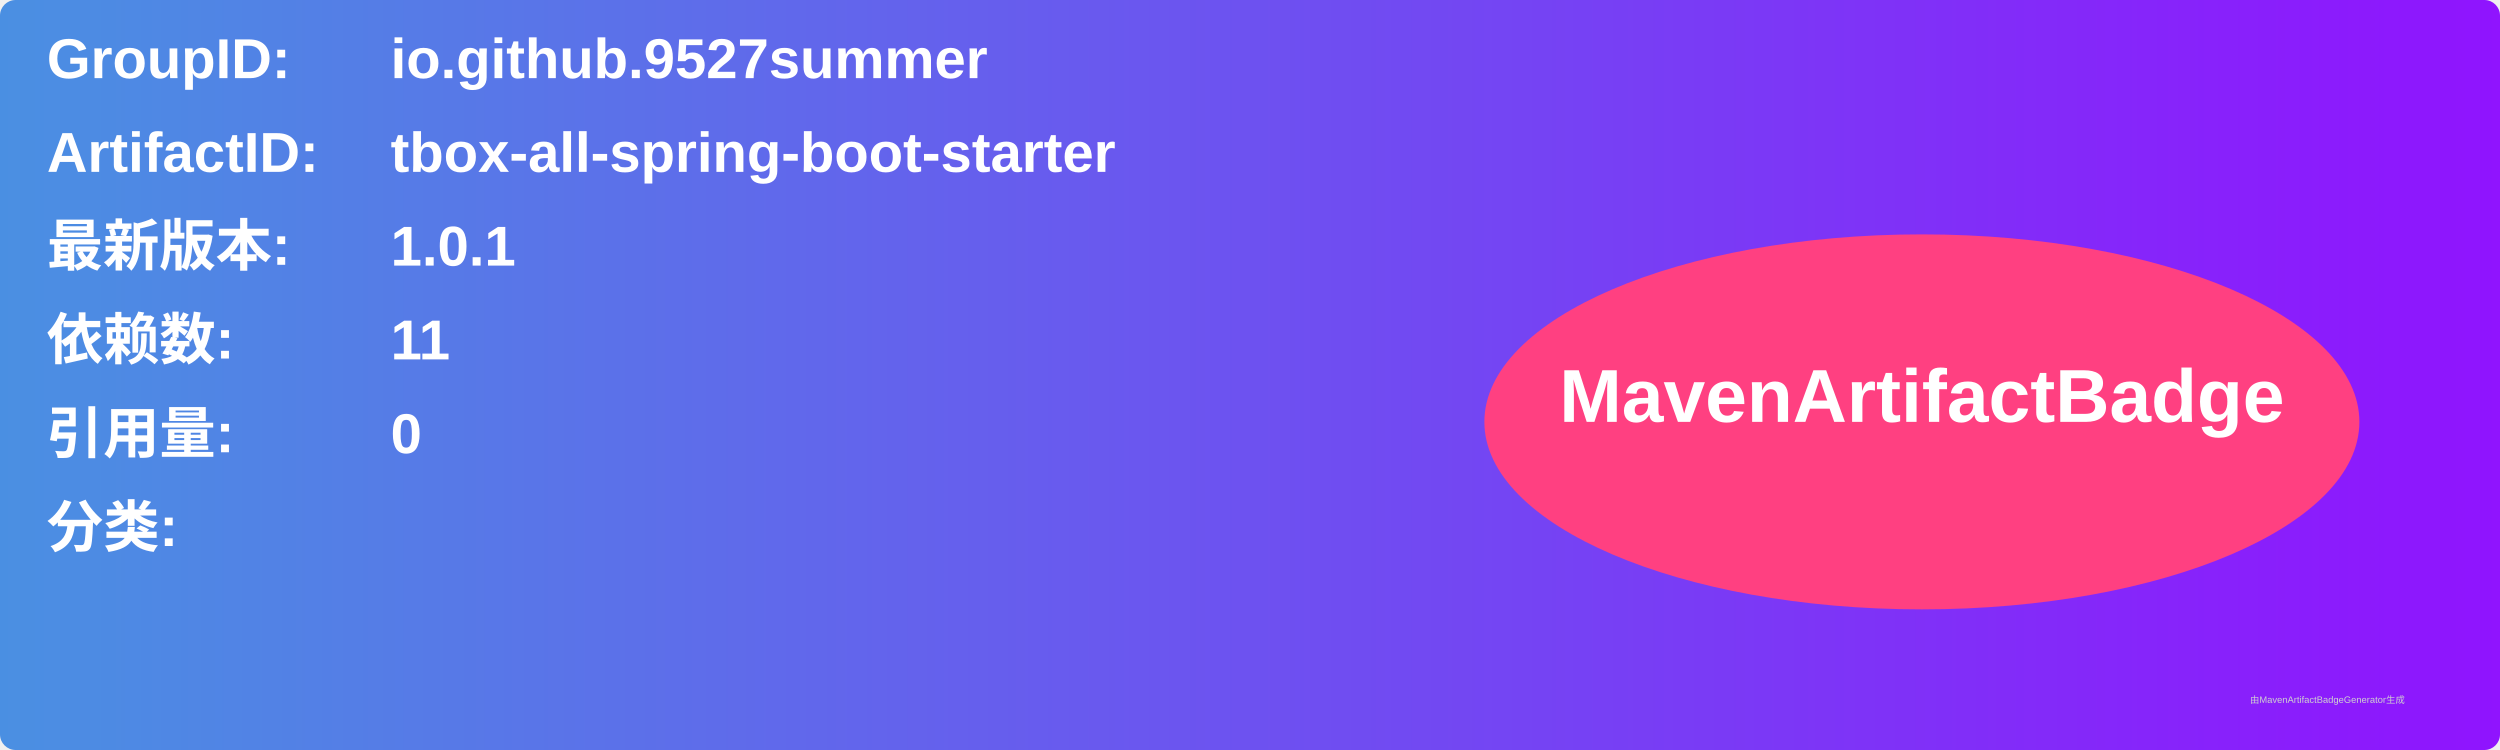
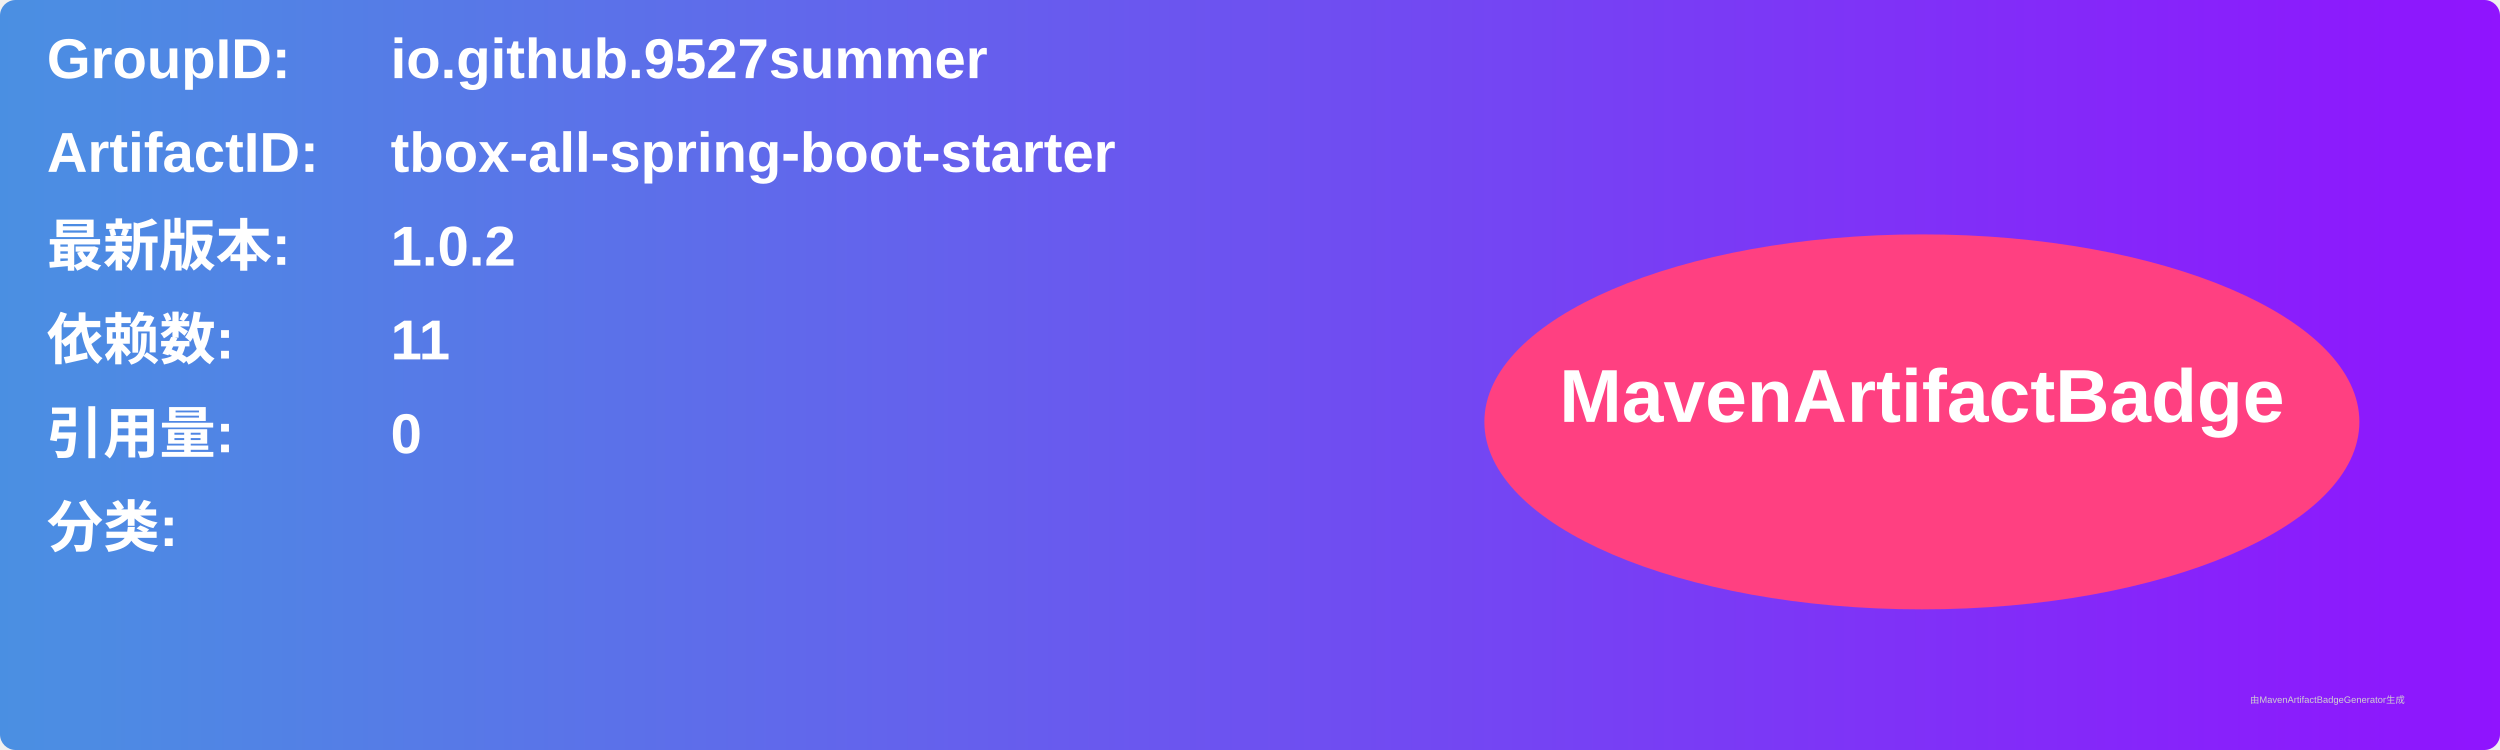
<svg xmlns="http://www.w3.org/2000/svg" width="800" height="240" viewBox="0 0 800 240">
  <linearGradient id="grad" x1="0%" y1="0%" x2="100%" y2="0%">
    <stop offset="0%" stop-color="#4a90e2" />
    <stop offset="100%" stop-color="#9013fe" />
  </linearGradient>
  <rect width="100%" height="100%" rx="5" ry="5" fill="url(#grad)" />
  <g transform="translate(15, 15)">
    <text x="0" y="10" font-family="Arial" font-size="18" fill="white" font-weight="bold" width="260">GroupID:</text>
    <text x="110" y="10" font-family="Arial" font-size="18" fill="white" font-weight="bold" width="460">io.github.9527summer</text>
    <text x="0" y="40" font-family="Arial" font-size="18" fill="white" font-weight="bold" width="260">ArtifactID:</text>
    <text x="110" y="40" font-family="Arial" font-size="18" fill="white" font-weight="bold" width="460">tbox-all-spring-boot-starter</text>
    <text x="0" y="70" font-family="Arial" font-size="18" fill="white" font-weight="bold">最新版本:</text>
    <text x="110" y="70" font-family="Arial" font-size="18" fill="white" font-weight="bold">
-       <tspan font-weight="bold">1.0.1</tspan>
+       <tspan font-weight="bold">1.0.2</tspan>
    </text>
    <text x="0" y="100" font-family="Arial" font-size="18" fill="white" font-weight="bold">依赖数: </text>
    <text x="110" y="100" font-family="Arial" font-size="18" fill="white">
      <tspan font-weight="bold">11</tspan>
    </text>
    <text x="0" y="130" font-family="Arial" font-size="18" fill="white" font-weight="bold">引用量: </text>
    <text x="110" y="130" font-family="Arial" font-size="18" fill="white">
      <tspan font-weight="bold">0</tspan>
    </text>
    <text x="0" y="160" font-family="Arial" font-size="18" fill="white" font-weight="bold">分类:</text>
    <text x="10" y="190" font-family="Arial" font-size="10" fill="white">
      <tspan font-weight="bold" />
    </text>
    <ellipse cx="600" cy="120" rx="140" ry="60" fill="#ff4081" />
    <text x="600" y="120" text-anchor="middle" font-family="Arial" font-size="24" fill="white" font-weight="bold">MavenArtifactBadge</text>
  </g>
  <text x="720" y="225" font-family="Arial" font-size="3" fill="#d0d0d0">由MavenArtifactBadgeGenerator生成</text>
</svg>
